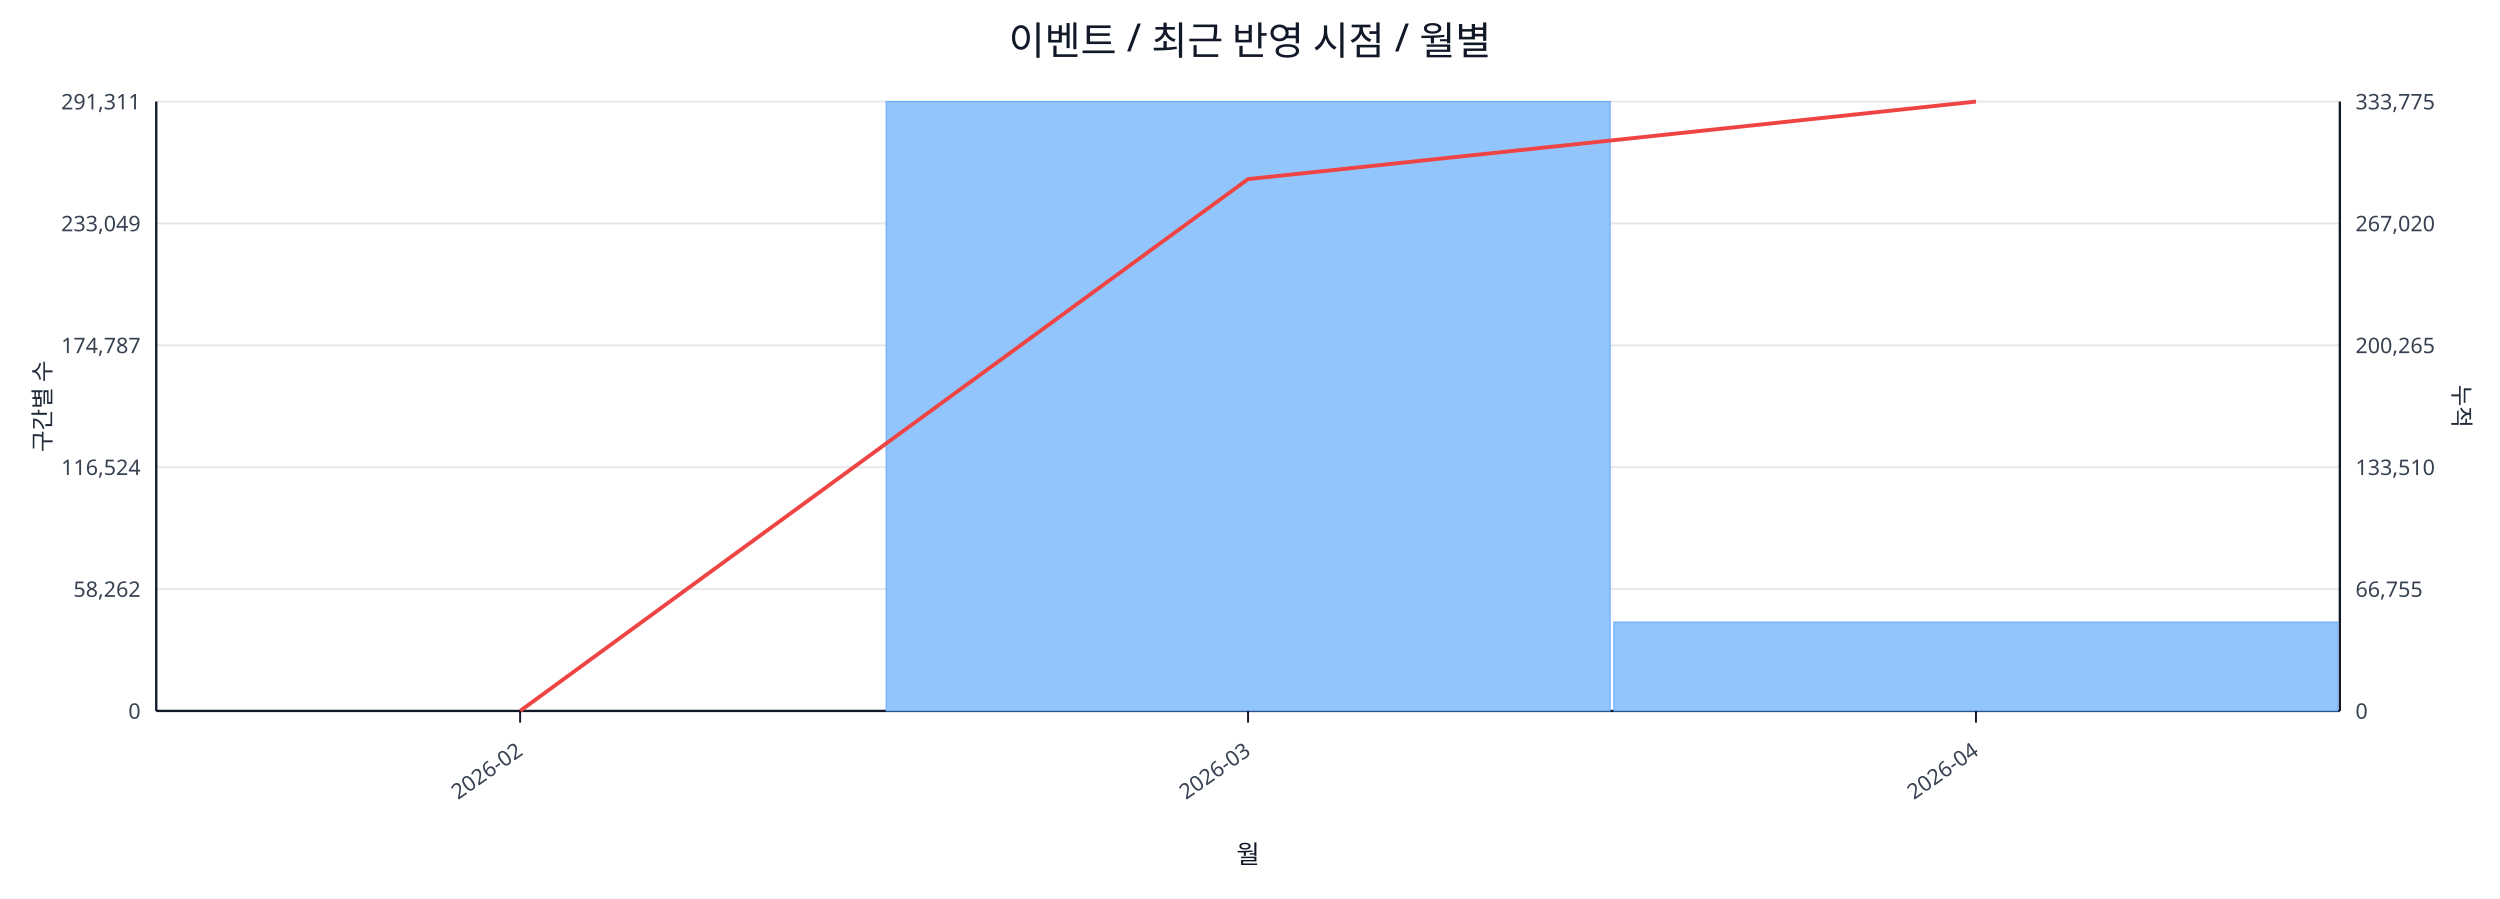
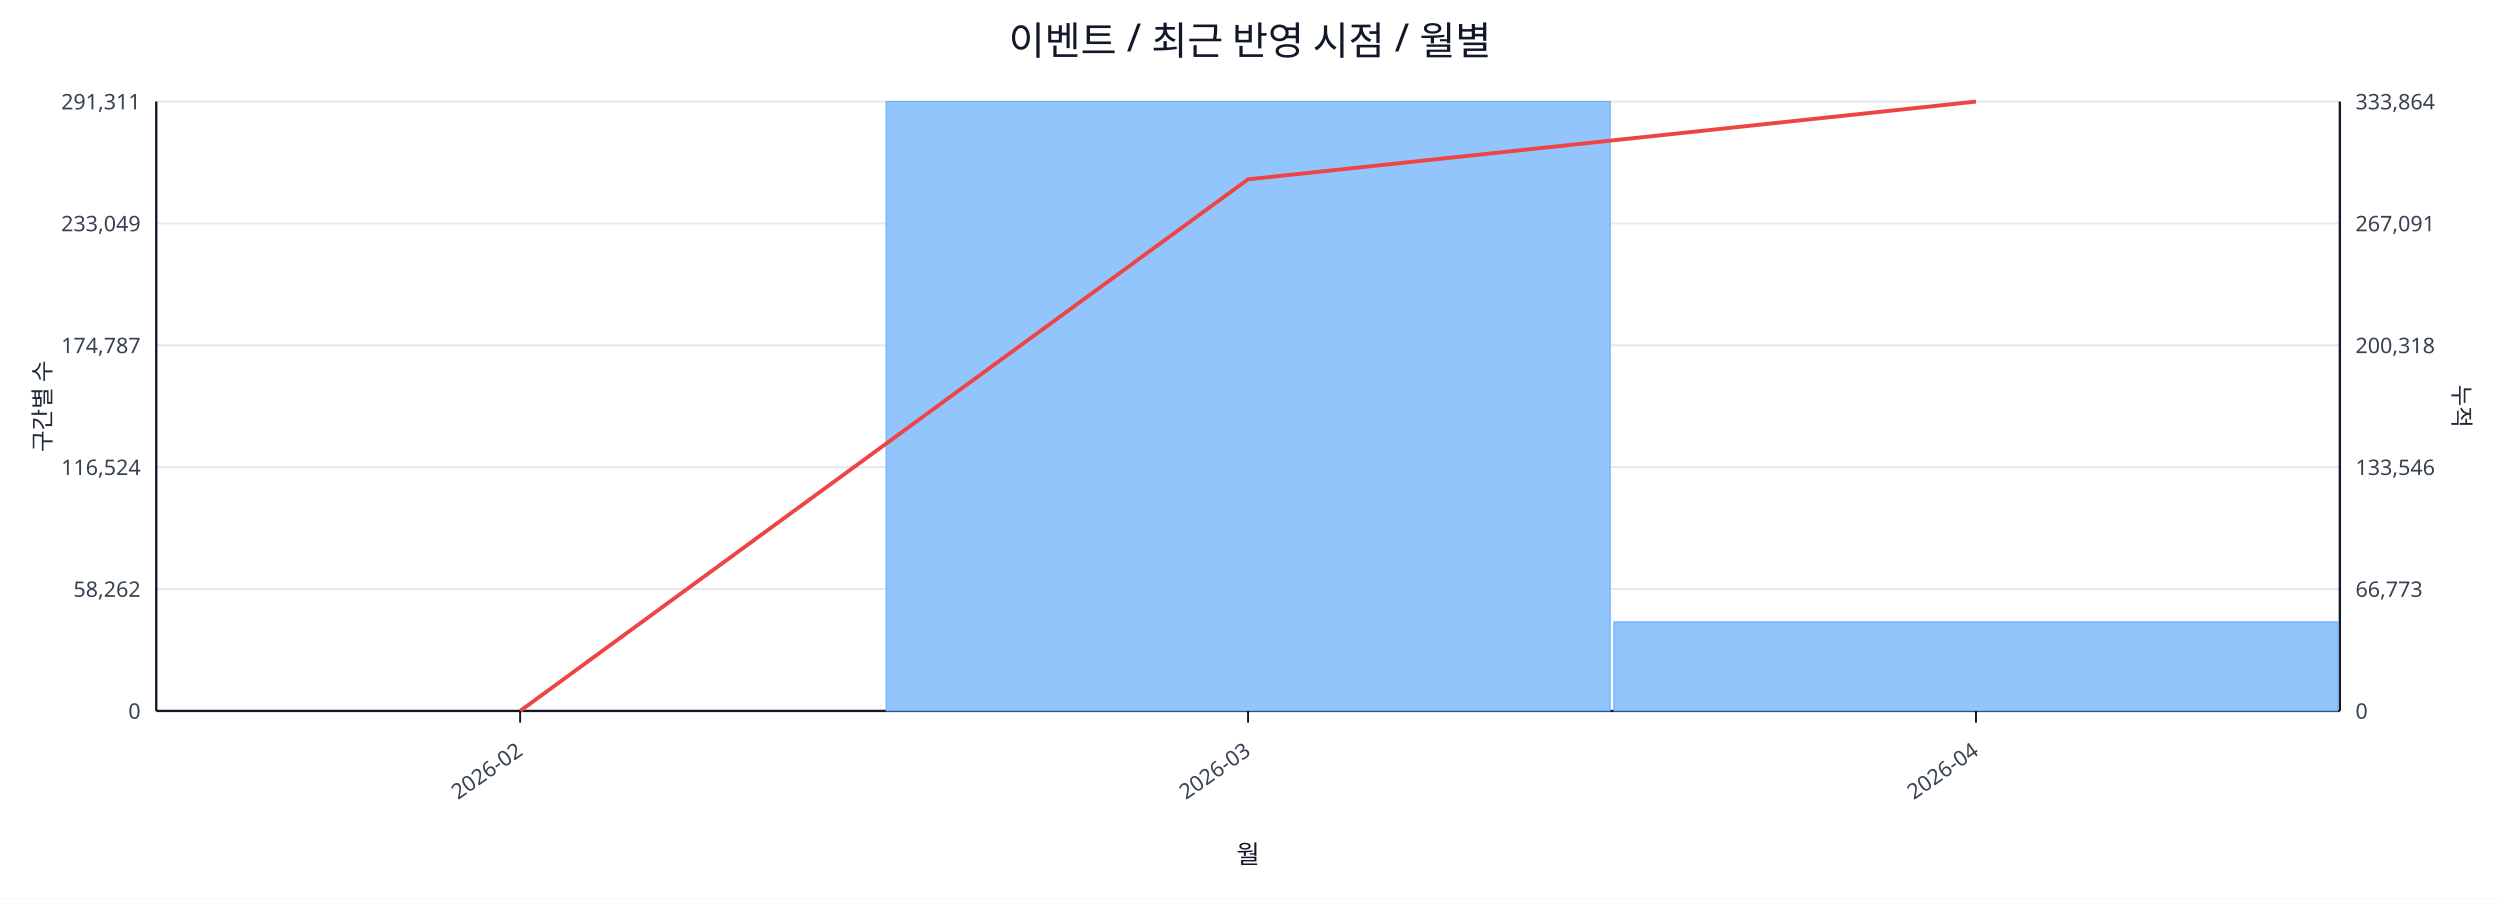
<svg xmlns="http://www.w3.org/2000/svg" width="1280" height="460" viewBox="0 0 1280 460">
  <rect x="0" y="0" width="100%" height="100%" fill="#ffffff" />
  <text x="640.0" y="28" font-size="20" text-anchor="middle" font-family="sans-serif" fill="#111827">이벤트 / 최근 반영 시점 / 월별</text>
  <line x1="80.0" y1="52.0" x2="1198.0" y2="52.0" stroke="#e5e7eb" stroke-width="1" />
  <text x="72.0" y="56.0" font-size="11" text-anchor="end" font-family="sans-serif" fill="#374151">291,311</text>
-   <text x="1206.0" y="56.0" font-size="11" text-anchor="start" font-family="sans-serif" fill="#374151">333,775</text>
+   <text x="1206.0" y="56.0" font-size="11" text-anchor="start" font-family="sans-serif" fill="#374151">333,864</text>
  <line x1="80.0" y1="114.4" x2="1198.0" y2="114.4" stroke="#e5e7eb" stroke-width="1" />
  <text x="72.0" y="118.4" font-size="11" text-anchor="end" font-family="sans-serif" fill="#374151">233,049</text>
-   <text x="1206.0" y="118.4" font-size="11" text-anchor="start" font-family="sans-serif" fill="#374151">267,020</text>
+   <text x="1206.0" y="118.4" font-size="11" text-anchor="start" font-family="sans-serif" fill="#374151">267,091</text>
  <line x1="80.0" y1="176.8" x2="1198.0" y2="176.8" stroke="#e5e7eb" stroke-width="1" />
  <text x="72.0" y="180.8" font-size="11" text-anchor="end" font-family="sans-serif" fill="#374151">174,787</text>
-   <text x="1206.0" y="180.8" font-size="11" text-anchor="start" font-family="sans-serif" fill="#374151">200,265</text>
+   <text x="1206.0" y="180.8" font-size="11" text-anchor="start" font-family="sans-serif" fill="#374151">200,318</text>
  <line x1="80.0" y1="239.2" x2="1198.0" y2="239.2" stroke="#e5e7eb" stroke-width="1" />
  <text x="72.0" y="243.2" font-size="11" text-anchor="end" font-family="sans-serif" fill="#374151">116,524</text>
-   <text x="1206.0" y="243.2" font-size="11" text-anchor="start" font-family="sans-serif" fill="#374151">133,510</text>
+   <text x="1206.0" y="243.2" font-size="11" text-anchor="start" font-family="sans-serif" fill="#374151">133,546</text>
  <line x1="80.0" y1="301.6" x2="1198.0" y2="301.6" stroke="#e5e7eb" stroke-width="1" />
  <text x="72.0" y="305.6" font-size="11" text-anchor="end" font-family="sans-serif" fill="#374151">58,262</text>
-   <text x="1206.0" y="305.6" font-size="11" text-anchor="start" font-family="sans-serif" fill="#374151">66,755</text>
+   <text x="1206.0" y="305.6" font-size="11" text-anchor="start" font-family="sans-serif" fill="#374151">66,773</text>
  <line x1="80.0" y1="364.0" x2="1198.0" y2="364.0" stroke="#e5e7eb" stroke-width="1" />
  <text x="72.0" y="368.0" font-size="11" text-anchor="end" font-family="sans-serif" fill="#374151">0</text>
  <text x="1206.0" y="368.0" font-size="11" text-anchor="start" font-family="sans-serif" fill="#374151">0</text>
  <line x1="80.0" y1="364.0" x2="1198.0" y2="364.0" stroke="#111827" stroke-width="1.2" />
  <line x1="80.0" y1="52.0" x2="80.0" y2="364.0" stroke="#111827" stroke-width="1.2" />
  <line x1="1198.0" y1="52.0" x2="1198.0" y2="364.0" stroke="#111827" stroke-width="1.2" />
  <rect x="81.0" y="364.0" width="370.7" height="0.0" fill="#93c5fd" stroke="#60a5fa" stroke-width="0.5" />
  <rect x="453.7" y="52.0" width="370.7" height="312.0" fill="#93c5fd" stroke="#60a5fa" stroke-width="0.5" />
-   <rect x="826.3" y="318.5" width="370.7" height="45.5" fill="#93c5fd" stroke="#60a5fa" stroke-width="0.5" />
-   <polyline fill="none" stroke="#ef4444" stroke-width="2" points="266.3,364.0 639.0,91.7 1011.7,52.0" />
+   <rect x="826.3" y="318.4" width="370.7" height="45.6" fill="#93c5fd" stroke="#60a5fa" stroke-width="0.5" />
+   <polyline fill="none" stroke="#ef4444" stroke-width="2" points="266.3,364.0 639.0,91.8 1011.7,52.0" />
  <line x1="266.3" y1="364.0" x2="266.3" y2="370.0" stroke="#111827" stroke-width="1" />
  <text x="268.3" y="386.0" font-size="11" text-anchor="end" transform="rotate(-35 268.3 386.0)" font-family="sans-serif" fill="#374151">2026-02</text>
  <line x1="639.0" y1="364.0" x2="639.0" y2="370.0" stroke="#111827" stroke-width="1" />
  <text x="641.0" y="386.0" font-size="11" text-anchor="end" transform="rotate(-35 641.0 386.0)" font-family="sans-serif" fill="#374151">2026-03</text>
  <line x1="1011.7" y1="364.0" x2="1011.7" y2="370.0" stroke="#111827" stroke-width="1" />
  <text x="1013.7" y="386.0" font-size="11" text-anchor="end" transform="rotate(-35 1013.7 386.0)" font-family="sans-serif" fill="#374151">2026-04</text>
  <text x="26" y="208.0" font-size="12" transform="rotate(-90 26 208.0)" text-anchor="middle" font-family="sans-serif" fill="#1f2937">구간별 수</text>
  <text x="1256.0" y="208.0" font-size="12" transform="rotate(90 1256.0 208.0)" text-anchor="middle" font-family="sans-serif" fill="#1f2937">누적</text>
  <text x="639.0" y="442.0" font-size="13" text-anchor="middle" font-family="sans-serif" fill="#111827">월</text>
</svg>
